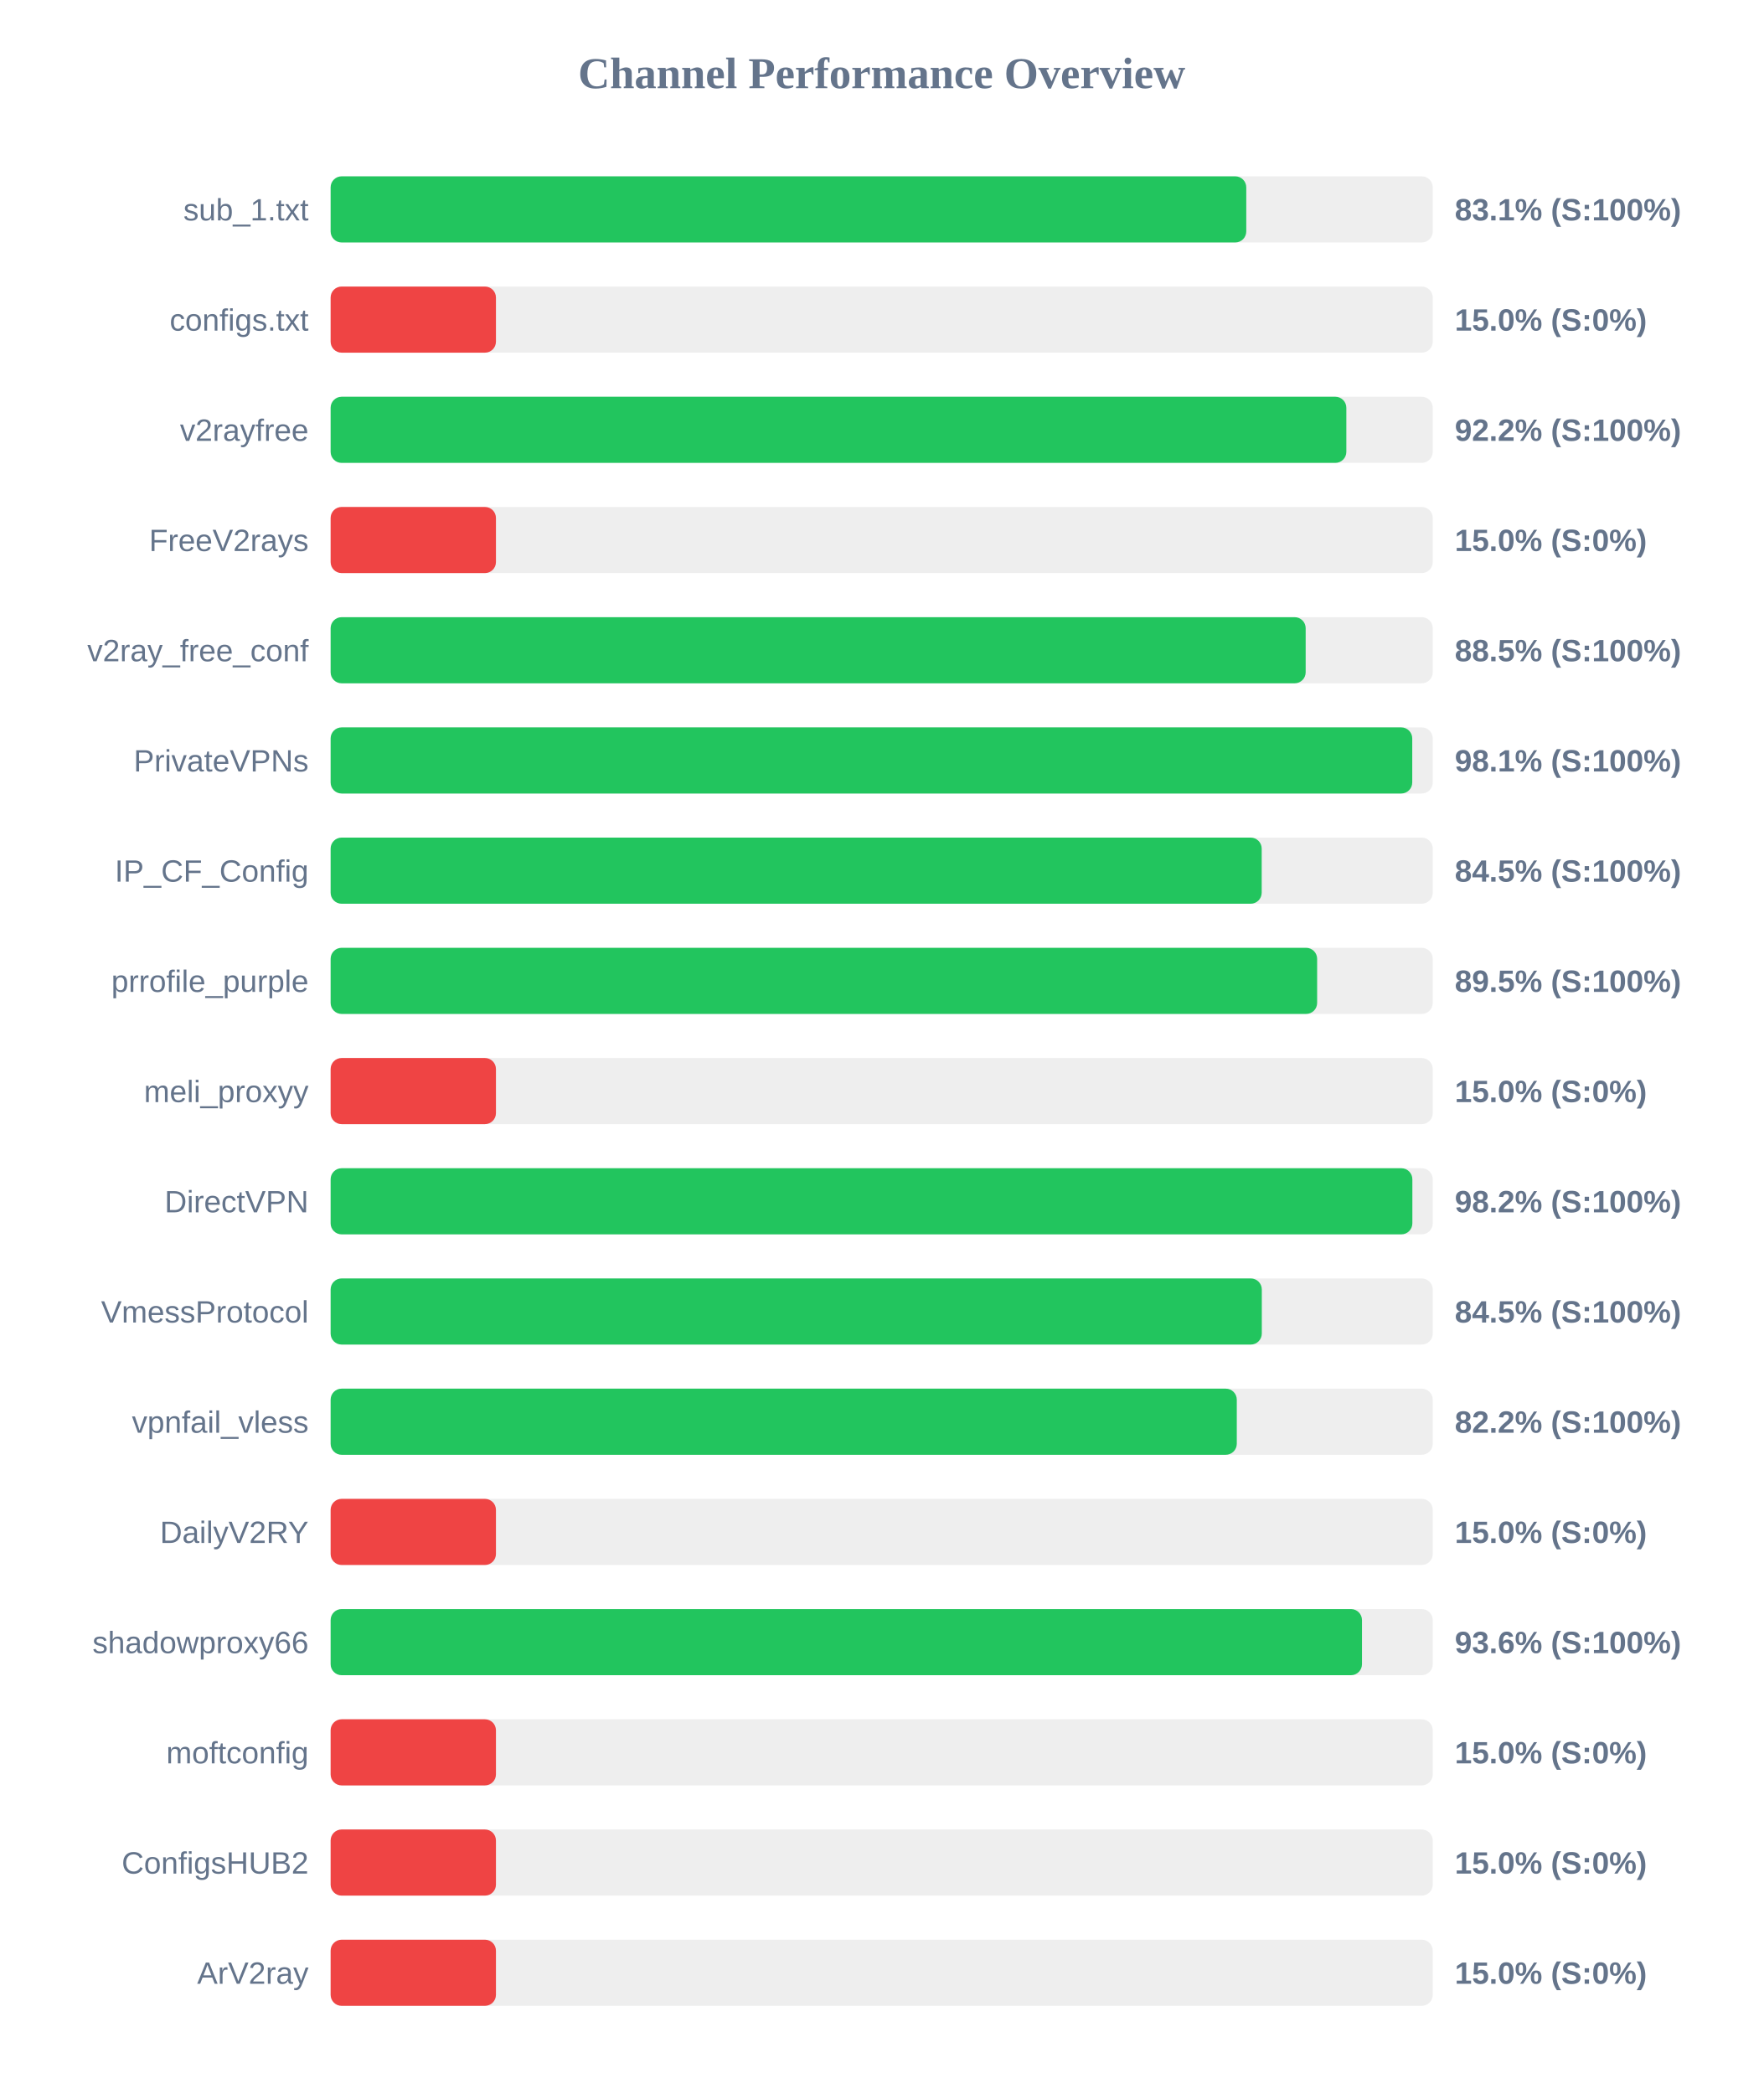
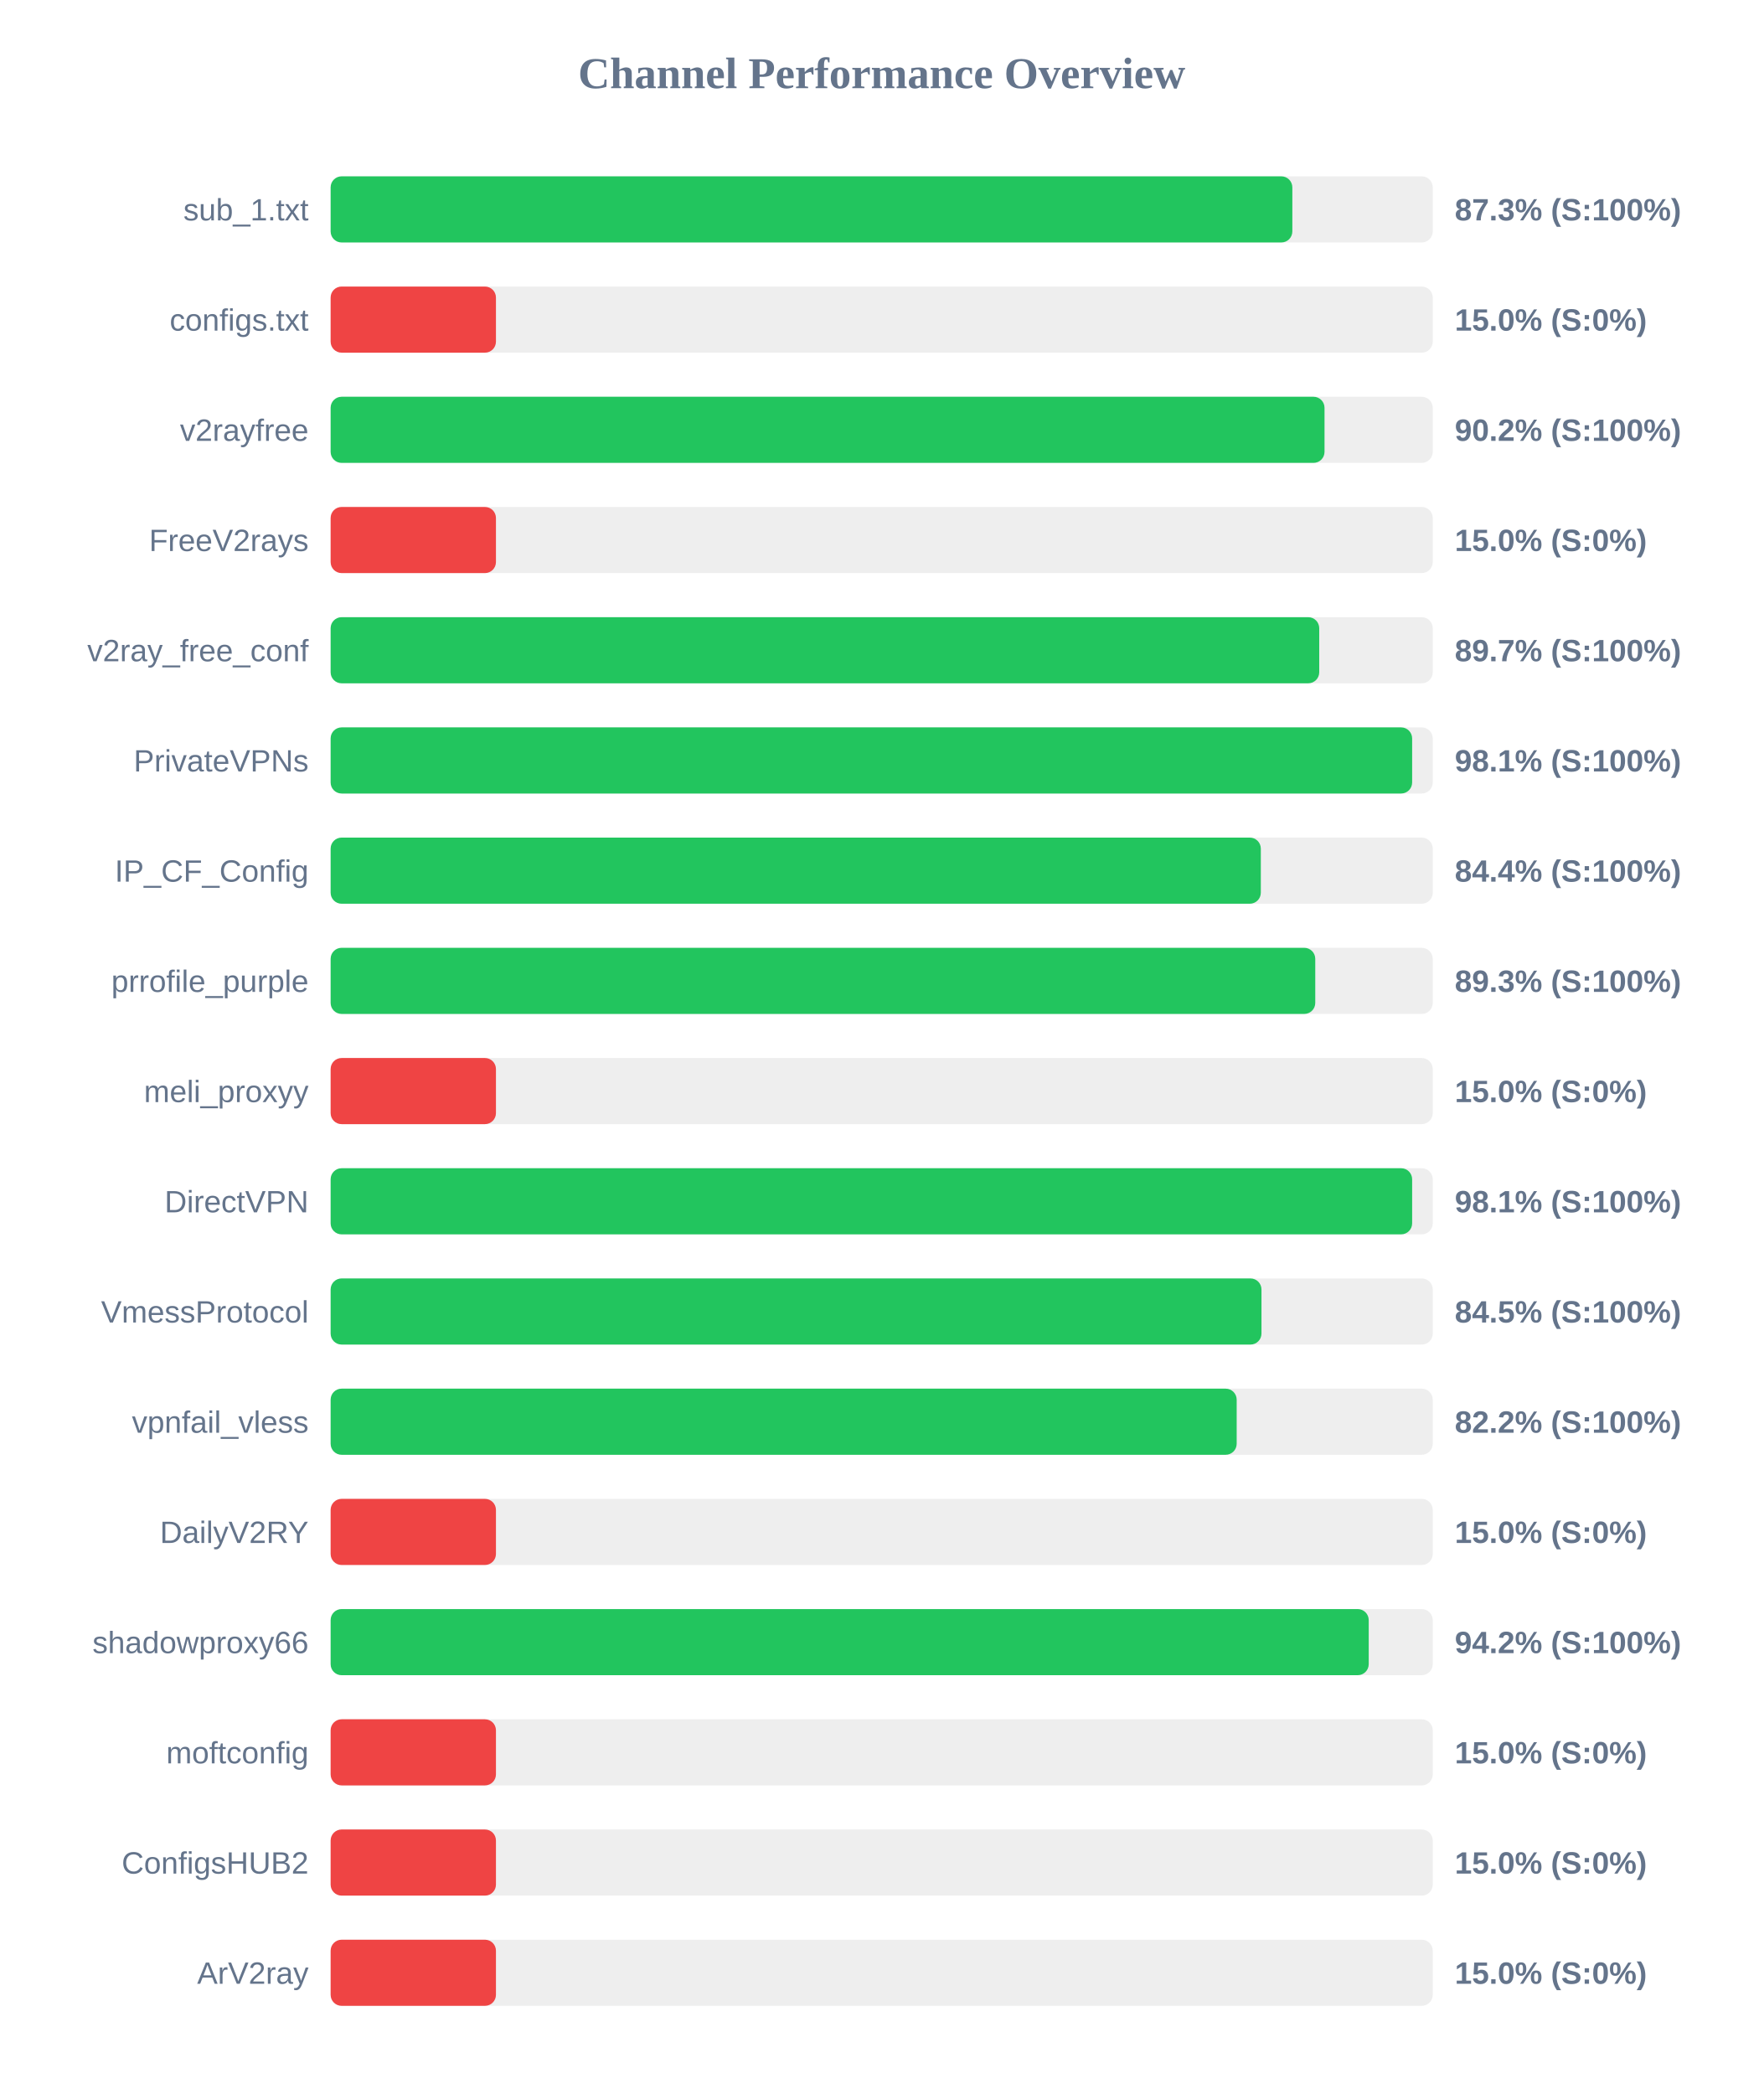
<svg xmlns="http://www.w3.org/2000/svg" width="800" height="950" version="1.1">
  <style>
        .row { font: 14px Arial; fill: #64748b; }
        .score { font: bold 14px Arial; fill: #64748b; }
    </style>
  <text x="400" y="40" text-anchor="middle" font-size="20px" font-weight="bold" fill="#64748b">Channel Performance Overview</text>
  <rect x="150" y="80" width="500" height="30" fill="#eee" rx="5" />
-   <rect x="150" y="80" width="415.4" height="30" fill="#22c55e" rx="5" />
+   <rect x="150" y="80" width="436.3" height="30" fill="#22c55e" rx="5" />
  <text x="140" y="100" text-anchor="end" class="row">sub_1.txt</text>
-   <text x="660" y="100" text-anchor="start" class="score">83.1% (S:100%)</text>
+   <text x="660" y="100" text-anchor="start" class="score">87.3% (S:100%)</text>
  <rect x="150" y="130" width="500" height="30" fill="#eee" rx="5" />
  <rect x="150" y="130" width="75.0" height="30" fill="#ef4444" rx="5" />
  <text x="140" y="150" text-anchor="end" class="row">configs.txt</text>
  <text x="660" y="150" text-anchor="start" class="score">15.0% (S:0%)</text>
  <rect x="150" y="180" width="500" height="30" fill="#eee" rx="5" />
-   <rect x="150" y="180" width="460.8" height="30" fill="#22c55e" rx="5" />
+   <rect x="150" y="180" width="450.9" height="30" fill="#22c55e" rx="5" />
  <text x="140" y="200" text-anchor="end" class="row">v2rayfree</text>
-   <text x="660" y="200" text-anchor="start" class="score">92.2% (S:100%)</text>
+   <text x="660" y="200" text-anchor="start" class="score">90.2% (S:100%)</text>
  <rect x="150" y="230" width="500" height="30" fill="#eee" rx="5" />
  <rect x="150" y="230" width="75.0" height="30" fill="#ef4444" rx="5" />
  <text x="140" y="250" text-anchor="end" class="row">FreeV2rays</text>
  <text x="660" y="250" text-anchor="start" class="score">15.0% (S:0%)</text>
  <rect x="150" y="280" width="500" height="30" fill="#eee" rx="5" />
-   <rect x="150" y="280" width="442.35" height="30" fill="#22c55e" rx="5" />
+   <rect x="150" y="280" width="448.5" height="30" fill="#22c55e" rx="5" />
  <text x="140" y="300" text-anchor="end" class="row">v2ray_free_conf</text>
-   <text x="660" y="300" text-anchor="start" class="score">88.5% (S:100%)</text>
+   <text x="660" y="300" text-anchor="start" class="score">89.7% (S:100%)</text>
  <rect x="150" y="330" width="500" height="30" fill="#eee" rx="5" />
-   <rect x="150" y="330" width="490.7" height="30" fill="#22c55e" rx="5" />
+   <rect x="150" y="330" width="490.65" height="30" fill="#22c55e" rx="5" />
  <text x="140" y="350" text-anchor="end" class="row">PrivateVPNs</text>
  <text x="660" y="350" text-anchor="start" class="score">98.1% (S:100%)</text>
  <rect x="150" y="380" width="500" height="30" fill="#eee" rx="5" />
-   <rect x="150" y="380" width="422.4" height="30" fill="#22c55e" rx="5" />
+   <rect x="150" y="380" width="422.0" height="30" fill="#22c55e" rx="5" />
  <text x="140" y="400" text-anchor="end" class="row">IP_CF_Config</text>
-   <text x="660" y="400" text-anchor="start" class="score">84.5% (S:100%)</text>
+   <text x="660" y="400" text-anchor="start" class="score">84.4% (S:100%)</text>
  <rect x="150" y="430" width="500" height="30" fill="#eee" rx="5" />
-   <rect x="150" y="430" width="447.55" height="30" fill="#22c55e" rx="5" />
+   <rect x="150" y="430" width="446.7" height="30" fill="#22c55e" rx="5" />
  <text x="140" y="450" text-anchor="end" class="row">prrofile_purple</text>
-   <text x="660" y="450" text-anchor="start" class="score">89.5% (S:100%)</text>
+   <text x="660" y="450" text-anchor="start" class="score">89.3% (S:100%)</text>
  <rect x="150" y="480" width="500" height="30" fill="#eee" rx="5" />
  <rect x="150" y="480" width="75.0" height="30" fill="#ef4444" rx="5" />
  <text x="140" y="500" text-anchor="end" class="row">meli_proxyy</text>
  <text x="660" y="500" text-anchor="start" class="score">15.0% (S:0%)</text>
  <rect x="150" y="530" width="500" height="30" fill="#eee" rx="5" />
-   <rect x="150" y="530" width="490.75" height="30" fill="#22c55e" rx="5" />
+   <rect x="150" y="530" width="490.65" height="30" fill="#22c55e" rx="5" />
  <text x="140" y="550" text-anchor="end" class="row">DirectVPN</text>
-   <text x="660" y="550" text-anchor="start" class="score">98.2% (S:100%)</text>
+   <text x="660" y="550" text-anchor="start" class="score">98.1% (S:100%)</text>
  <rect x="150" y="580" width="500" height="30" fill="#eee" rx="5" />
-   <rect x="150" y="580" width="422.45" height="30" fill="#22c55e" rx="5" />
+   <rect x="150" y="580" width="422.3" height="30" fill="#22c55e" rx="5" />
  <text x="140" y="600" text-anchor="end" class="row">VmessProtocol</text>
  <text x="660" y="600" text-anchor="start" class="score">84.5% (S:100%)</text>
  <rect x="150" y="630" width="500" height="30" fill="#eee" rx="5" />
-   <rect x="150" y="630" width="411.1" height="30" fill="#22c55e" rx="5" />
+   <rect x="150" y="630" width="411.05" height="30" fill="#22c55e" rx="5" />
  <text x="140" y="650" text-anchor="end" class="row">vpnfail_vless</text>
  <text x="660" y="650" text-anchor="start" class="score">82.2% (S:100%)</text>
  <rect x="150" y="680" width="500" height="30" fill="#eee" rx="5" />
  <rect x="150" y="680" width="75.0" height="30" fill="#ef4444" rx="5" />
  <text x="140" y="700" text-anchor="end" class="row">DailyV2RY</text>
  <text x="660" y="700" text-anchor="start" class="score">15.0% (S:0%)</text>
  <rect x="150" y="730" width="500" height="30" fill="#eee" rx="5" />
-   <rect x="150" y="730" width="467.9" height="30" fill="#22c55e" rx="5" />
+   <rect x="150" y="730" width="470.95" height="30" fill="#22c55e" rx="5" />
  <text x="140" y="750" text-anchor="end" class="row">shadowproxy66</text>
-   <text x="660" y="750" text-anchor="start" class="score">93.6% (S:100%)</text>
+   <text x="660" y="750" text-anchor="start" class="score">94.2% (S:100%)</text>
  <rect x="150" y="780" width="500" height="30" fill="#eee" rx="5" />
  <rect x="150" y="780" width="75.0" height="30" fill="#ef4444" rx="5" />
  <text x="140" y="800" text-anchor="end" class="row">moftconfig</text>
  <text x="660" y="800" text-anchor="start" class="score">15.0% (S:0%)</text>
  <rect x="150" y="830" width="500" height="30" fill="#eee" rx="5" />
  <rect x="150" y="830" width="75.0" height="30" fill="#ef4444" rx="5" />
  <text x="140" y="850" text-anchor="end" class="row">ConfigsHUB2</text>
  <text x="660" y="850" text-anchor="start" class="score">15.0% (S:0%)</text>
  <rect x="150" y="880" width="500" height="30" fill="#eee" rx="5" />
  <rect x="150" y="880" width="75.0" height="30" fill="#ef4444" rx="5" />
  <text x="140" y="900" text-anchor="end" class="row">ArV2ray</text>
  <text x="660" y="900" text-anchor="start" class="score">15.0% (S:0%)</text>
</svg>
